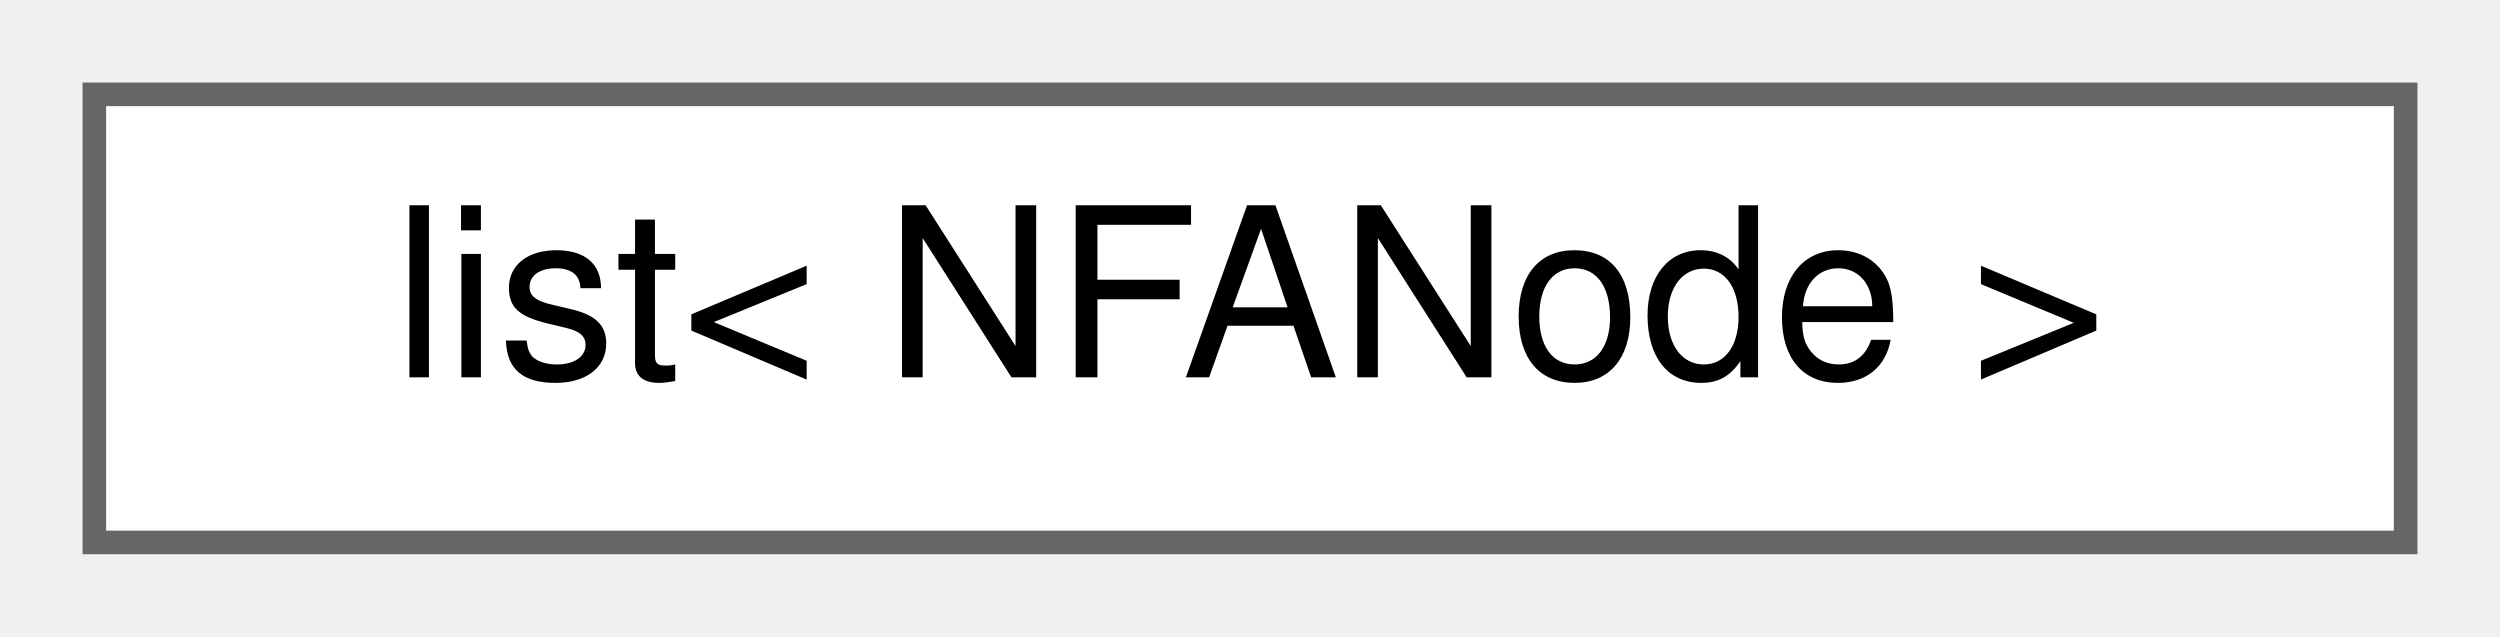
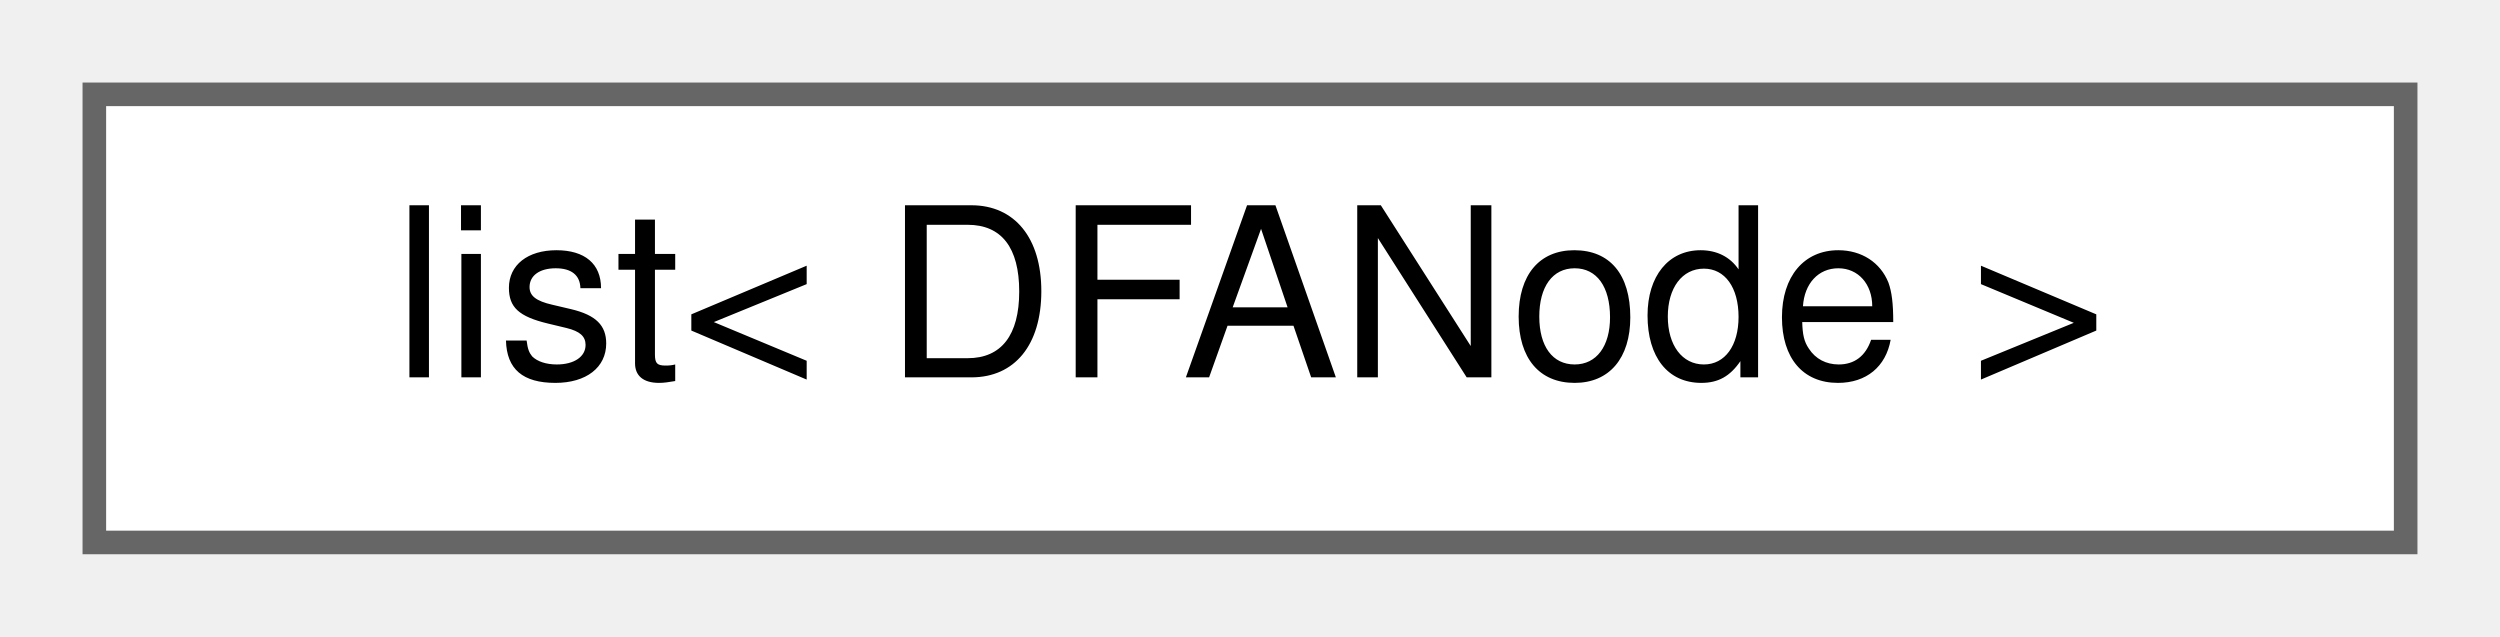
<svg xmlns="http://www.w3.org/2000/svg" xmlns:xlink="http://www.w3.org/1999/xlink" width="106pt" height="27pt" viewBox="0.00 0.00 106.00 27.00">
  <g id="graph0" class="graph" transform="scale(1 1) rotate(0) translate(4 23)">
    <g id="node1" class="node">
      <g id="a_node1">
-         <a xlink:href="namespace_3globalScope_4.html#classstd_1_1list_3_01NFANode_01_4" target="_top" xlink:title=" ">
+         <a xlink:href="namespace_3globalScope_4.html#classstd_1_1list_3_01DFANode_01_4" target="_top" xlink:title=" ">
          <polygon fill="white" stroke="#666666" points="98,-19 0,-19 0,0 98,0 98,-19" />
-           <text text-anchor="middle" x="49" y="-7" font-family="Helvetica,sans-Serif" font-size="10.00">list&lt; NFANode &gt;</text>
+           <text text-anchor="middle" x="49" y="-7" font-family="Helvetica,sans-Serif" font-size="10.00">list&lt; DFANode &gt;</text>
        </a>
      </g>
    </g>
  </g>
</svg>
